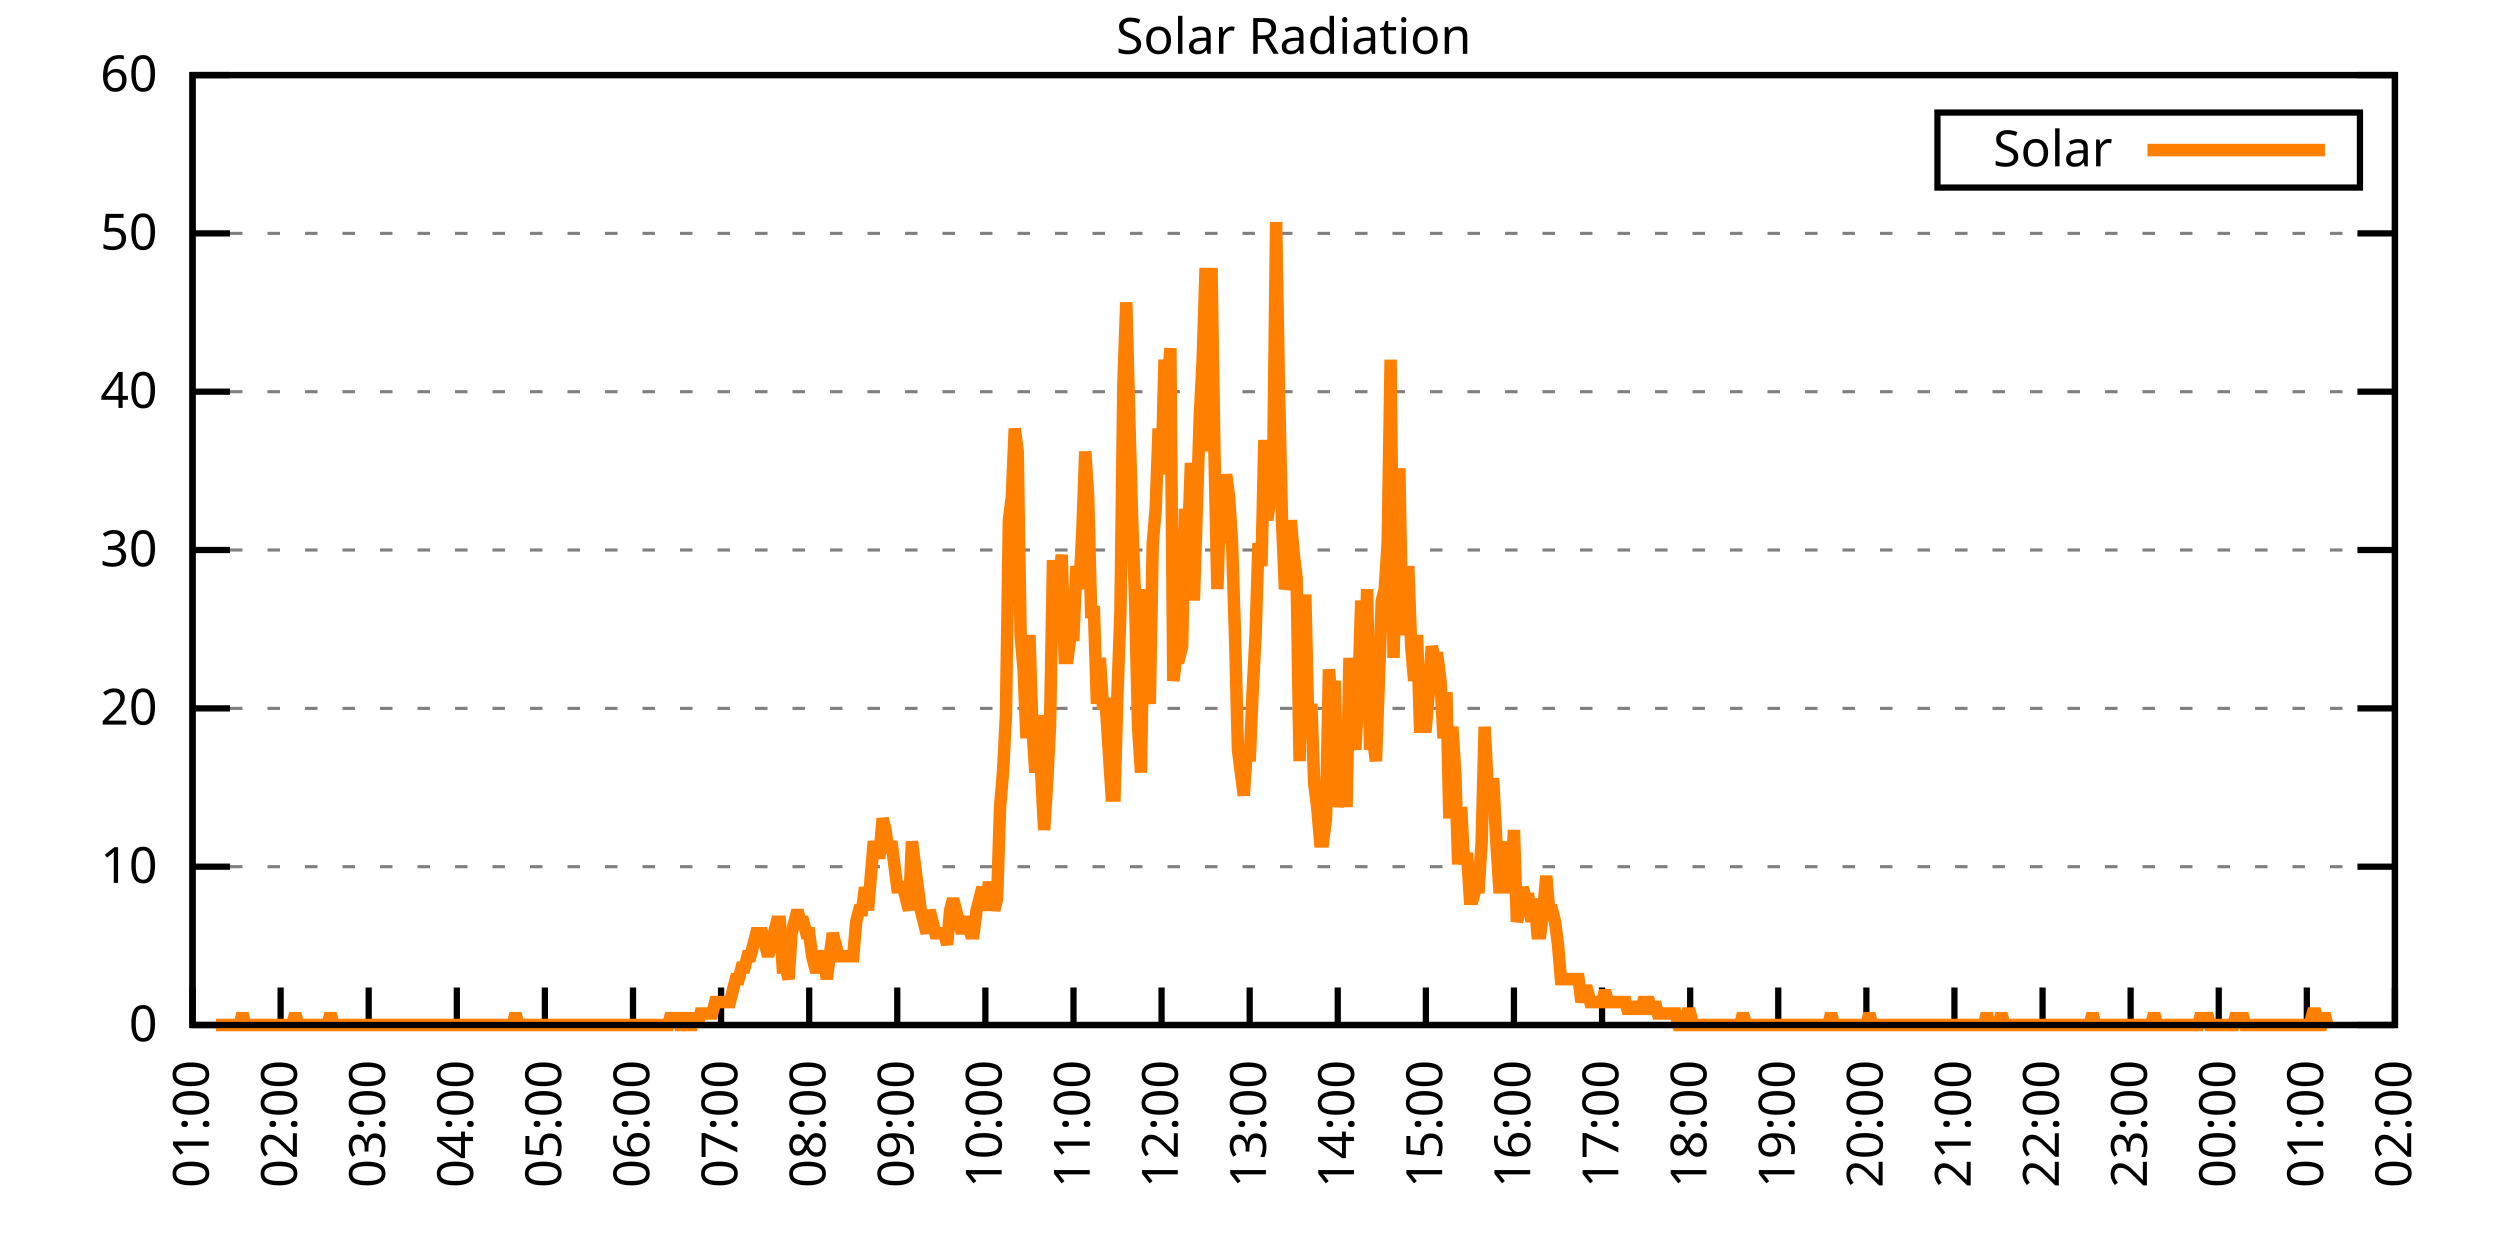
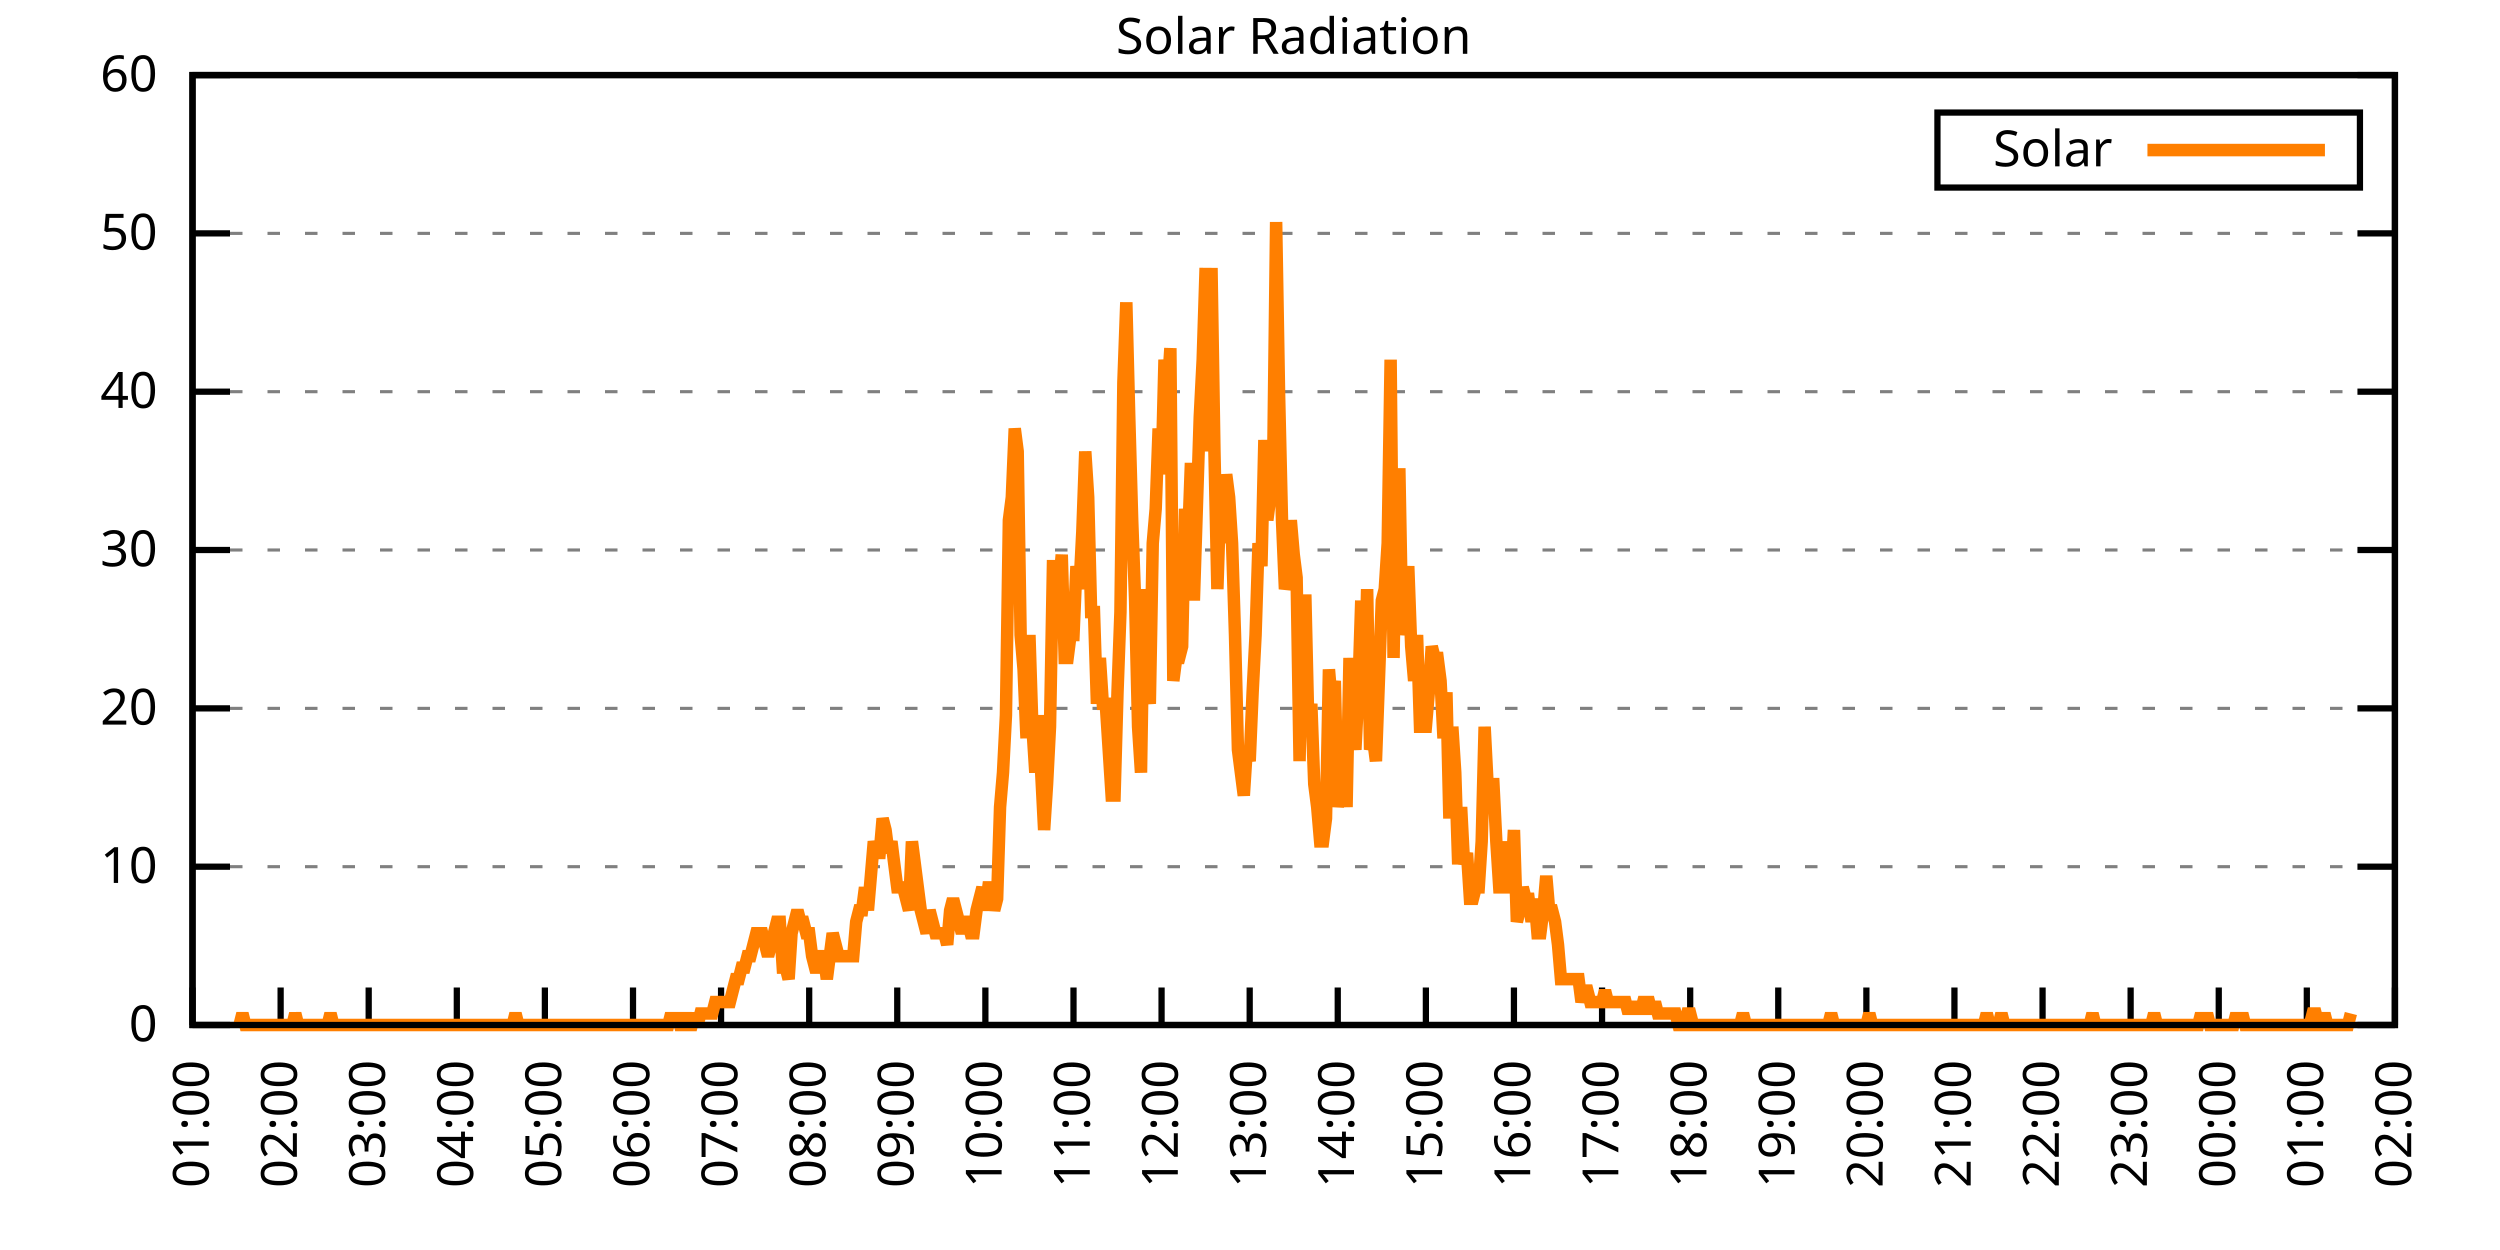
<svg xmlns="http://www.w3.org/2000/svg" xmlns:xlink="http://www.w3.org/1999/xlink" width="400" height="200" viewBox="0 0 400 200">
  <g id="gnuplot_canvas">
    <rect x="0" y="0" width="400" height="200" fill="none" />
    <defs>
      <circle id="gpDot" r="0.5" stroke-width="0.5" stroke="currentColor" />
      <path id="gpPt0" stroke-width="0.333" stroke="currentColor" d="M-1,0 h2 M0,-1 v2" />
      <path id="gpPt1" stroke-width="0.333" stroke="currentColor" d="M-1,-1 L1,1 M1,-1 L-1,1" />
      <path id="gpPt2" stroke-width="0.333" stroke="currentColor" d="M-1,0 L1,0 M0,-1 L0,1 M-1,-1 L1,1 M-1,1 L1,-1" />
      <rect id="gpPt3" stroke-width="0.333" stroke="currentColor" x="-1" y="-1" width="2" height="2" />
      <rect id="gpPt4" stroke-width="0.333" stroke="currentColor" fill="currentColor" x="-1" y="-1" width="2" height="2" />
      <circle id="gpPt5" stroke-width="0.333" stroke="currentColor" cx="0" cy="0" r="1" />
      <use xlink:href="#gpPt5" id="gpPt6" fill="currentColor" stroke="none" />
      <path id="gpPt7" stroke-width="0.333" stroke="currentColor" d="M0,-1.33 L-1.33,0.67 L1.33,0.67 z" />
      <use xlink:href="#gpPt7" id="gpPt8" fill="currentColor" stroke="none" />
      <use xlink:href="#gpPt7" id="gpPt9" stroke="currentColor" transform="rotate(180)" />
      <use xlink:href="#gpPt9" id="gpPt10" fill="currentColor" stroke="none" />
      <use xlink:href="#gpPt3" id="gpPt11" stroke="currentColor" transform="rotate(45)" />
      <use xlink:href="#gpPt11" id="gpPt12" fill="currentColor" stroke="none" />
      <path id="gpPt13" stroke-width="0.333" stroke="currentColor" d="M0,1.330 L1.265,0.411 L0.782,-1.067 L-0.782,-1.076 L-1.265,0.411 z" />
      <use xlink:href="#gpPt13" id="gpPt14" fill="currentColor" stroke="none" />
      <filter id="textbox" filterUnits="objectBoundingBox" x="0" y="0" height="1" width="1">
        <feFlood flood-color="white" flood-opacity="1" result="bgnd" />
        <feComposite in="SourceGraphic" in2="bgnd" operator="atop" />
      </filter>
      <filter id="greybox" filterUnits="objectBoundingBox" x="0" y="0" height="1" width="1">
        <feFlood flood-color="lightgrey" flood-opacity="1" result="grey" />
        <feComposite in="SourceGraphic" in2="grey" operator="atop" />
      </filter>
    </defs>
    <g fill="none" color="white" stroke="currentColor" stroke-width="1.00" stroke-linecap="butt" stroke-linejoin="miter">
</g>
    <g fill="none" color="black" stroke="currentColor" stroke-width="1.00" stroke-linecap="butt" stroke-linejoin="miter">
      <g stroke="none" shape-rendering="crispEdges">
        <polygon fill="rgb(255, 255, 255)" points="30.80,164.00 383.18,164.00 383.18,12.02 30.80,12.02 " />
      </g>
    </g>
    <g fill="none" color="black" stroke="currentColor" stroke-width="1.00" stroke-linecap="butt" stroke-linejoin="miter">
</g>
    <g fill="none" color="black" stroke="black" stroke-width="0.50" stroke-linecap="butt" stroke-linejoin="miter">
</g>
    <g fill="none" color="gray" stroke="currentColor" stroke-width="0.50" stroke-linecap="butt" stroke-linejoin="miter">
      <path stroke="gray" stroke-dasharray="2,4" class="gridline" d="M30.80,164.00 L383.19,164.00  " />
    </g>
    <g fill="none" color="gray" stroke="gray" stroke-width="1.00" stroke-linecap="butt" stroke-linejoin="miter">
</g>
    <g fill="none" color="black" stroke="currentColor" stroke-width="1.00" stroke-linecap="butt" stroke-linejoin="miter">
      <path stroke="black" d="M30.80,164.00 L36.80,164.00 M383.19,164.00 L377.19,164.00  " />
      <g transform="translate(25.20,166.60)" stroke="none" fill="black" font-family="Sans" font-size="8.00" text-anchor="end">
        <text>
          <tspan font-family="Sans"> 0</tspan>
        </text>
      </g>
    </g>
    <g fill="none" color="black" stroke="currentColor" stroke-width="1.00" stroke-linecap="butt" stroke-linejoin="miter">
</g>
    <g fill="none" color="black" stroke="black" stroke-width="0.50" stroke-linecap="butt" stroke-linejoin="miter">
</g>
    <g fill="none" color="gray" stroke="currentColor" stroke-width="0.50" stroke-linecap="butt" stroke-linejoin="miter">
      <path stroke="gray" stroke-dasharray="2,4" class="gridline" d="M30.80,138.67 L383.19,138.67  " />
    </g>
    <g fill="none" color="gray" stroke="gray" stroke-width="1.00" stroke-linecap="butt" stroke-linejoin="miter">
</g>
    <g fill="none" color="black" stroke="currentColor" stroke-width="1.00" stroke-linecap="butt" stroke-linejoin="miter">
      <path stroke="black" d="M30.80,138.67 L36.80,138.67 M383.19,138.67 L377.19,138.67  " />
      <g transform="translate(25.20,141.27)" stroke="none" fill="black" font-family="Sans" font-size="8.00" text-anchor="end">
        <text>
          <tspan font-family="Sans"> 10</tspan>
        </text>
      </g>
    </g>
    <g fill="none" color="black" stroke="currentColor" stroke-width="1.00" stroke-linecap="butt" stroke-linejoin="miter">
</g>
    <g fill="none" color="black" stroke="black" stroke-width="0.50" stroke-linecap="butt" stroke-linejoin="miter">
</g>
    <g fill="none" color="gray" stroke="currentColor" stroke-width="0.50" stroke-linecap="butt" stroke-linejoin="miter">
      <path stroke="gray" stroke-dasharray="2,4" class="gridline" d="M30.80,113.34 L383.19,113.34  " />
    </g>
    <g fill="none" color="gray" stroke="gray" stroke-width="1.00" stroke-linecap="butt" stroke-linejoin="miter">
</g>
    <g fill="none" color="black" stroke="currentColor" stroke-width="1.00" stroke-linecap="butt" stroke-linejoin="miter">
      <path stroke="black" d="M30.80,113.34 L36.80,113.34 M383.19,113.34 L377.19,113.34  " />
      <g transform="translate(25.20,115.94)" stroke="none" fill="black" font-family="Sans" font-size="8.00" text-anchor="end">
        <text>
          <tspan font-family="Sans"> 20</tspan>
        </text>
      </g>
    </g>
    <g fill="none" color="black" stroke="currentColor" stroke-width="1.00" stroke-linecap="butt" stroke-linejoin="miter">
</g>
    <g fill="none" color="black" stroke="black" stroke-width="0.50" stroke-linecap="butt" stroke-linejoin="miter">
</g>
    <g fill="none" color="gray" stroke="currentColor" stroke-width="0.50" stroke-linecap="butt" stroke-linejoin="miter">
      <path stroke="gray" stroke-dasharray="2,4" class="gridline" d="M30.80,88.00 L383.19,88.00  " />
    </g>
    <g fill="none" color="gray" stroke="gray" stroke-width="1.00" stroke-linecap="butt" stroke-linejoin="miter">
</g>
    <g fill="none" color="black" stroke="currentColor" stroke-width="1.00" stroke-linecap="butt" stroke-linejoin="miter">
      <path stroke="black" d="M30.80,88.00 L36.80,88.00 M383.19,88.00 L377.19,88.00  " />
      <g transform="translate(25.20,90.60)" stroke="none" fill="black" font-family="Sans" font-size="8.00" text-anchor="end">
        <text>
          <tspan font-family="Sans"> 30</tspan>
        </text>
      </g>
    </g>
    <g fill="none" color="black" stroke="currentColor" stroke-width="1.00" stroke-linecap="butt" stroke-linejoin="miter">
</g>
    <g fill="none" color="black" stroke="black" stroke-width="0.50" stroke-linecap="butt" stroke-linejoin="miter">
</g>
    <g fill="none" color="gray" stroke="currentColor" stroke-width="0.50" stroke-linecap="butt" stroke-linejoin="miter">
      <path stroke="gray" stroke-dasharray="2,4" class="gridline" d="M30.80,62.67 L383.19,62.67  " />
    </g>
    <g fill="none" color="gray" stroke="gray" stroke-width="1.00" stroke-linecap="butt" stroke-linejoin="miter">
</g>
    <g fill="none" color="black" stroke="currentColor" stroke-width="1.00" stroke-linecap="butt" stroke-linejoin="miter">
      <path stroke="black" d="M30.80,62.67 L36.80,62.67 M383.19,62.67 L377.19,62.67  " />
      <g transform="translate(25.20,65.27)" stroke="none" fill="black" font-family="Sans" font-size="8.00" text-anchor="end">
        <text>
          <tspan font-family="Sans"> 40</tspan>
        </text>
      </g>
    </g>
    <g fill="none" color="black" stroke="currentColor" stroke-width="1.00" stroke-linecap="butt" stroke-linejoin="miter">
</g>
    <g fill="none" color="black" stroke="black" stroke-width="0.50" stroke-linecap="butt" stroke-linejoin="miter">
</g>
    <g fill="none" color="gray" stroke="currentColor" stroke-width="0.50" stroke-linecap="butt" stroke-linejoin="miter">
      <path stroke="gray" stroke-dasharray="2,4" class="gridline" d="M30.80,37.34 L383.19,37.34  " />
    </g>
    <g fill="none" color="gray" stroke="gray" stroke-width="1.00" stroke-linecap="butt" stroke-linejoin="miter">
</g>
    <g fill="none" color="black" stroke="currentColor" stroke-width="1.00" stroke-linecap="butt" stroke-linejoin="miter">
      <path stroke="black" d="M30.80,37.34 L36.80,37.34 M383.19,37.34 L377.19,37.34  " />
      <g transform="translate(25.20,39.94)" stroke="none" fill="black" font-family="Sans" font-size="8.00" text-anchor="end">
        <text>
          <tspan font-family="Sans"> 50</tspan>
        </text>
      </g>
    </g>
    <g fill="none" color="black" stroke="currentColor" stroke-width="1.00" stroke-linecap="butt" stroke-linejoin="miter">
</g>
    <g fill="none" color="black" stroke="black" stroke-width="0.50" stroke-linecap="butt" stroke-linejoin="miter">
</g>
    <g fill="none" color="gray" stroke="currentColor" stroke-width="0.50" stroke-linecap="butt" stroke-linejoin="miter">
      <path stroke="gray" stroke-dasharray="2,4" class="gridline" d="M30.80,12.01 L383.19,12.01  " />
    </g>
    <g fill="none" color="gray" stroke="gray" stroke-width="1.00" stroke-linecap="butt" stroke-linejoin="miter">
</g>
    <g fill="none" color="black" stroke="currentColor" stroke-width="1.00" stroke-linecap="butt" stroke-linejoin="miter">
      <path stroke="black" d="M30.80,12.01 L36.80,12.01 M383.19,12.01 L377.19,12.01  " />
      <g transform="translate(25.20,14.61)" stroke="none" fill="black" font-family="Sans" font-size="8.00" text-anchor="end">
        <text>
          <tspan font-family="Sans"> 60</tspan>
        </text>
      </g>
    </g>
    <g fill="none" color="black" stroke="currentColor" stroke-width="1.00" stroke-linecap="butt" stroke-linejoin="miter">
      <path stroke="black" d="M30.80,164.00 L30.80,158.00  " />
      <g transform="translate(33.40,169.60) rotate(270.00)" stroke="none" fill="black" font-family="Sans" font-size="8.00" text-anchor="end">
        <text>
          <tspan font-family="Sans">01:00</tspan>
        </text>
      </g>
    </g>
    <g fill="none" color="black" stroke="currentColor" stroke-width="1.00" stroke-linecap="butt" stroke-linejoin="miter">
      <path stroke="black" d="M44.90,164.00 L44.90,158.00  " />
      <g transform="translate(47.50,169.60) rotate(270.00)" stroke="none" fill="black" font-family="Sans" font-size="8.00" text-anchor="end">
        <text>
          <tspan font-family="Sans">02:00</tspan>
        </text>
      </g>
    </g>
    <g fill="none" color="black" stroke="currentColor" stroke-width="1.00" stroke-linecap="butt" stroke-linejoin="miter">
      <path stroke="black" d="M58.99,164.00 L58.99,158.00  " />
      <g transform="translate(61.59,169.60) rotate(270.00)" stroke="none" fill="black" font-family="Sans" font-size="8.00" text-anchor="end">
        <text>
          <tspan font-family="Sans">03:00</tspan>
        </text>
      </g>
    </g>
    <g fill="none" color="black" stroke="currentColor" stroke-width="1.00" stroke-linecap="butt" stroke-linejoin="miter">
      <path stroke="black" d="M73.09,164.00 L73.09,158.00  " />
      <g transform="translate(75.69,169.60) rotate(270.00)" stroke="none" fill="black" font-family="Sans" font-size="8.00" text-anchor="end">
        <text>
          <tspan font-family="Sans">04:00</tspan>
        </text>
      </g>
    </g>
    <g fill="none" color="black" stroke="currentColor" stroke-width="1.00" stroke-linecap="butt" stroke-linejoin="miter">
      <path stroke="black" d="M87.18,164.00 L87.18,158.00  " />
      <g transform="translate(89.78,169.60) rotate(270.00)" stroke="none" fill="black" font-family="Sans" font-size="8.00" text-anchor="end">
        <text>
          <tspan font-family="Sans">05:00</tspan>
        </text>
      </g>
    </g>
    <g fill="none" color="black" stroke="currentColor" stroke-width="1.00" stroke-linecap="butt" stroke-linejoin="miter">
      <path stroke="black" d="M101.28,164.00 L101.28,158.00  " />
      <g transform="translate(103.88,169.60) rotate(270.00)" stroke="none" fill="black" font-family="Sans" font-size="8.00" text-anchor="end">
        <text>
          <tspan font-family="Sans">06:00</tspan>
        </text>
      </g>
    </g>
    <g fill="none" color="black" stroke="currentColor" stroke-width="1.00" stroke-linecap="butt" stroke-linejoin="miter">
      <path stroke="black" d="M115.37,164.00 L115.37,158.00  " />
      <g transform="translate(117.97,169.60) rotate(270.00)" stroke="none" fill="black" font-family="Sans" font-size="8.00" text-anchor="end">
        <text>
          <tspan font-family="Sans">07:00</tspan>
        </text>
      </g>
    </g>
    <g fill="none" color="black" stroke="currentColor" stroke-width="1.00" stroke-linecap="butt" stroke-linejoin="miter">
      <path stroke="black" d="M129.47,164.00 L129.47,158.00  " />
      <g transform="translate(132.07,169.60) rotate(270.00)" stroke="none" fill="black" font-family="Sans" font-size="8.00" text-anchor="end">
        <text>
          <tspan font-family="Sans">08:00</tspan>
        </text>
      </g>
    </g>
    <g fill="none" color="black" stroke="currentColor" stroke-width="1.00" stroke-linecap="butt" stroke-linejoin="miter">
      <path stroke="black" d="M143.56,164.00 L143.56,158.00  " />
      <g transform="translate(146.16,169.60) rotate(270.00)" stroke="none" fill="black" font-family="Sans" font-size="8.00" text-anchor="end">
        <text>
          <tspan font-family="Sans">09:00</tspan>
        </text>
      </g>
    </g>
    <g fill="none" color="black" stroke="currentColor" stroke-width="1.00" stroke-linecap="butt" stroke-linejoin="miter">
      <path stroke="black" d="M157.66,164.00 L157.66,158.00  " />
      <g transform="translate(160.26,169.60) rotate(270.00)" stroke="none" fill="black" font-family="Sans" font-size="8.00" text-anchor="end">
        <text>
          <tspan font-family="Sans">10:00</tspan>
        </text>
      </g>
    </g>
    <g fill="none" color="black" stroke="currentColor" stroke-width="1.00" stroke-linecap="butt" stroke-linejoin="miter">
      <path stroke="black" d="M171.76,164.00 L171.76,158.00  " />
      <g transform="translate(174.36,169.60) rotate(270.00)" stroke="none" fill="black" font-family="Sans" font-size="8.00" text-anchor="end">
        <text>
          <tspan font-family="Sans">11:00</tspan>
        </text>
      </g>
    </g>
    <g fill="none" color="black" stroke="currentColor" stroke-width="1.00" stroke-linecap="butt" stroke-linejoin="miter">
      <path stroke="black" d="M185.85,164.00 L185.85,158.00  " />
      <g transform="translate(188.45,169.60) rotate(270.00)" stroke="none" fill="black" font-family="Sans" font-size="8.00" text-anchor="end">
        <text>
          <tspan font-family="Sans">12:00</tspan>
        </text>
      </g>
    </g>
    <g fill="none" color="black" stroke="currentColor" stroke-width="1.00" stroke-linecap="butt" stroke-linejoin="miter">
      <path stroke="black" d="M199.95,164.00 L199.95,158.00  " />
      <g transform="translate(202.55,169.60) rotate(270.00)" stroke="none" fill="black" font-family="Sans" font-size="8.00" text-anchor="end">
        <text>
          <tspan font-family="Sans">13:00</tspan>
        </text>
      </g>
    </g>
    <g fill="none" color="black" stroke="currentColor" stroke-width="1.00" stroke-linecap="butt" stroke-linejoin="miter">
      <path stroke="black" d="M214.04,164.00 L214.04,158.00  " />
      <g transform="translate(216.64,169.60) rotate(270.00)" stroke="none" fill="black" font-family="Sans" font-size="8.00" text-anchor="end">
        <text>
          <tspan font-family="Sans">14:00</tspan>
        </text>
      </g>
    </g>
    <g fill="none" color="black" stroke="currentColor" stroke-width="1.00" stroke-linecap="butt" stroke-linejoin="miter">
      <path stroke="black" d="M228.14,164.00 L228.14,158.00  " />
      <g transform="translate(230.74,169.60) rotate(270.00)" stroke="none" fill="black" font-family="Sans" font-size="8.00" text-anchor="end">
        <text>
          <tspan font-family="Sans">15:00</tspan>
        </text>
      </g>
    </g>
    <g fill="none" color="black" stroke="currentColor" stroke-width="1.00" stroke-linecap="butt" stroke-linejoin="miter">
      <path stroke="black" d="M242.23,164.00 L242.23,158.00  " />
      <g transform="translate(244.83,169.60) rotate(270.00)" stroke="none" fill="black" font-family="Sans" font-size="8.00" text-anchor="end">
        <text>
          <tspan font-family="Sans">16:00</tspan>
        </text>
      </g>
    </g>
    <g fill="none" color="black" stroke="currentColor" stroke-width="1.00" stroke-linecap="butt" stroke-linejoin="miter">
      <path stroke="black" d="M256.33,164.00 L256.33,158.00  " />
      <g transform="translate(258.93,169.60) rotate(270.00)" stroke="none" fill="black" font-family="Sans" font-size="8.00" text-anchor="end">
        <text>
          <tspan font-family="Sans">17:00</tspan>
        </text>
      </g>
    </g>
    <g fill="none" color="black" stroke="currentColor" stroke-width="1.00" stroke-linecap="butt" stroke-linejoin="miter">
      <path stroke="black" d="M270.43,164.00 L270.43,158.00  " />
      <g transform="translate(273.03,169.60) rotate(270.00)" stroke="none" fill="black" font-family="Sans" font-size="8.00" text-anchor="end">
        <text>
          <tspan font-family="Sans">18:00</tspan>
        </text>
      </g>
    </g>
    <g fill="none" color="black" stroke="currentColor" stroke-width="1.00" stroke-linecap="butt" stroke-linejoin="miter">
      <path stroke="black" d="M284.52,164.00 L284.52,158.00  " />
      <g transform="translate(287.12,169.60) rotate(270.00)" stroke="none" fill="black" font-family="Sans" font-size="8.00" text-anchor="end">
        <text>
          <tspan font-family="Sans">19:00</tspan>
        </text>
      </g>
    </g>
    <g fill="none" color="black" stroke="currentColor" stroke-width="1.00" stroke-linecap="butt" stroke-linejoin="miter">
      <path stroke="black" d="M298.62,164.00 L298.62,158.00  " />
      <g transform="translate(301.22,169.60) rotate(270.00)" stroke="none" fill="black" font-family="Sans" font-size="8.00" text-anchor="end">
        <text>
          <tspan font-family="Sans">20:00</tspan>
        </text>
      </g>
    </g>
    <g fill="none" color="black" stroke="currentColor" stroke-width="1.00" stroke-linecap="butt" stroke-linejoin="miter">
      <path stroke="black" d="M312.71,164.00 L312.71,158.00  " />
      <g transform="translate(315.31,169.60) rotate(270.00)" stroke="none" fill="black" font-family="Sans" font-size="8.00" text-anchor="end">
        <text>
          <tspan font-family="Sans">21:00</tspan>
        </text>
      </g>
    </g>
    <g fill="none" color="black" stroke="currentColor" stroke-width="1.00" stroke-linecap="butt" stroke-linejoin="miter">
      <path stroke="black" d="M326.81,164.00 L326.81,158.00  " />
      <g transform="translate(329.41,169.60) rotate(270.00)" stroke="none" fill="black" font-family="Sans" font-size="8.00" text-anchor="end">
        <text>
          <tspan font-family="Sans">22:00</tspan>
        </text>
      </g>
    </g>
    <g fill="none" color="black" stroke="currentColor" stroke-width="1.00" stroke-linecap="butt" stroke-linejoin="miter">
      <path stroke="black" d="M340.90,164.00 L340.90,158.00  " />
      <g transform="translate(343.50,169.60) rotate(270.00)" stroke="none" fill="black" font-family="Sans" font-size="8.00" text-anchor="end">
        <text>
          <tspan font-family="Sans">23:00</tspan>
        </text>
      </g>
    </g>
    <g fill="none" color="black" stroke="currentColor" stroke-width="1.00" stroke-linecap="butt" stroke-linejoin="miter">
      <path stroke="black" d="M355.00,164.00 L355.00,158.00  " />
      <g transform="translate(357.60,169.60) rotate(270.00)" stroke="none" fill="black" font-family="Sans" font-size="8.00" text-anchor="end">
        <text>
          <tspan font-family="Sans">00:00</tspan>
        </text>
      </g>
    </g>
    <g fill="none" color="black" stroke="currentColor" stroke-width="1.00" stroke-linecap="butt" stroke-linejoin="miter">
      <path stroke="black" d="M369.09,164.00 L369.09,158.00  " />
      <g transform="translate(371.69,169.60) rotate(270.00)" stroke="none" fill="black" font-family="Sans" font-size="8.00" text-anchor="end">
        <text>
          <tspan font-family="Sans">01:00</tspan>
        </text>
      </g>
    </g>
    <g fill="none" color="black" stroke="currentColor" stroke-width="1.00" stroke-linecap="butt" stroke-linejoin="miter">
      <path stroke="black" d="M383.19,164.00 L383.19,158.00  " />
      <g transform="translate(385.79,169.60) rotate(270.00)" stroke="none" fill="black" font-family="Sans" font-size="8.00" text-anchor="end">
        <text>
          <tspan font-family="Sans">02:00</tspan>
        </text>
      </g>
    </g>
    <g fill="none" color="black" stroke="currentColor" stroke-width="1.00" stroke-linecap="butt" stroke-linejoin="miter">
</g>
    <g fill="none" color="black" stroke="currentColor" stroke-width="1.00" stroke-linecap="butt" stroke-linejoin="miter">
      <path stroke="black" d="M30.80,12.01 L30.80,164.00 L383.19,164.00 L383.19,12.01 L30.80,12.01 Z  " />
    </g>
    <g fill="none" color="black" stroke="currentColor" stroke-width="1.00" stroke-linecap="butt" stroke-linejoin="miter">
</g>
    <g fill="none" color="black" stroke="currentColor" stroke-width="1.00" stroke-linecap="butt" stroke-linejoin="miter">
      <path stroke="black" d="M309.99,30.01 L309.99,18.01 L377.59,18.01 L377.59,30.01 L309.99,30.01 Z  " />
    </g>
    <g id="Solar_Radiation_plot_1">
      <g fill="none" color="white" stroke="black" stroke-width="2.00" stroke-linecap="butt" stroke-linejoin="miter">
</g>
      <g fill="none" color="black" stroke="currentColor" stroke-width="2.00" stroke-linecap="butt" stroke-linejoin="miter">
        <g transform="translate(337.99,26.61)" stroke="none" fill="black" font-family="Sans" font-size="8.00" text-anchor="end">
          <text>
            <tspan font-family="Sans">Solar</tspan>
          </text>
        </g>
      </g>
      <g fill="none" color="black" stroke="currentColor" stroke-width="2.00" stroke-linecap="butt" stroke-linejoin="miter">
-         <path stroke="rgb(255, 127,   0)" d="M343.59,24.01 L371.99,24.01 M34.56,164.00 L35.03,164.00 L35.50,164.00 L35.97,164.00 L36.44,164.00 L36.91,164.00   L37.38,164.00 L37.85,164.00 L38.32,164.00 L38.79,162.16 L39.26,164.00 L39.73,164.00 L40.20,164.00 L40.67,164.00   L41.14,164.00 L41.61,164.00 L42.08,164.00 L42.55,164.00 L43.02,164.00 L43.49,164.00 L43.96,164.00 L44.43,164.00   L44.90,164.00 L45.37,164.00 L45.84,164.00 L46.31,164.00 L46.78,164.00 L47.24,162.16 L47.71,164.00 L48.18,164.00   L48.65,164.00 L49.12,164.00 L49.59,164.00 L50.06,164.00 L50.53,164.00 L51.00,164.00 L51.47,164.00 L51.94,164.00   L52.41,164.00 L52.88,162.16 L53.35,164.00 L53.82,164.00 L54.29,164.00 L54.76,164.00 L55.23,164.00 L55.70,164.00   L56.17,164.00 L56.64,164.00 L57.11,164.00 L57.58,164.00 L58.05,164.00 L58.52,164.00 L58.99,164.00 L59.46,164.00   L59.93,164.00 L60.40,164.00 L60.87,164.00 L61.34,164.00 L61.81,164.00 L62.28,164.00 L62.75,164.00 L63.22,164.00   L63.69,164.00 L64.16,164.00 L64.63,164.00 L65.10,164.00 L65.57,164.00 L66.04,164.00 L66.51,164.00 L66.98,164.00   L67.45,164.00 L67.92,164.00 L68.39,164.00 L68.86,164.00 L69.33,164.00 L69.80,164.00 L70.27,164.00 L70.74,164.00   L71.21,164.00 L71.68,164.00 L72.15,164.00 L72.62,164.00 L73.09,164.00 L73.56,164.00 L74.03,164.00 L74.50,164.00   L74.97,164.00 L75.44,164.00 L75.91,164.00 L76.38,164.00 L76.85,164.00 L77.32,164.00 L77.79,164.00 L78.26,164.00   L78.73,164.00 L79.19,164.00 L79.66,164.00 L80.13,164.00 L80.60,164.00 L81.07,164.00 L81.54,164.00 L82.01,164.00   L82.48,162.16 L82.95,164.00 L83.42,164.00 L83.89,164.00 L84.36,164.00 L84.83,164.00 L85.30,164.00 L85.77,164.00   L86.24,164.00 L86.71,164.00 L87.18,164.00 L87.65,164.00 L88.12,164.00 L88.59,164.00 L89.06,164.00 L89.53,164.00   L90.00,164.00 L90.47,164.00 L90.94,164.00 L91.41,164.00 L91.88,164.00 L92.35,164.00 L92.82,164.00 L93.29,164.00   L93.76,164.00 L94.23,164.00 L94.70,164.00 L95.17,164.00 L95.64,164.00 L96.11,164.00 L96.58,164.00 L97.05,164.00   L97.52,164.00 L97.99,164.00 L98.46,164.00 L98.93,164.00 L99.40,164.00 L99.87,164.00 L100.34,164.00 L100.81,164.00   L101.28,164.00 L101.75,164.00 L102.22,164.00 L102.69,164.00 L103.16,164.00 L103.63,164.00 L104.10,164.00 L104.57,164.00   L105.04,164.00 L105.51,164.00 L105.98,164.00 L106.45,164.00 L106.92,164.00 L107.39,162.16 L107.86,164.00 L108.33,162.16   L108.80,164.00 L109.27,164.00 L109.74,162.16 L110.21,164.00 L110.68,164.00 L111.14,162.16 L111.61,164.00 L112.08,162.16   L112.55,162.16 L113.02,162.16 L113.49,162.16 L113.96,162.16 L114.43,160.33 L114.90,160.33 L115.37,160.33 L115.84,160.33   L116.31,160.33 L116.78,160.33 L117.25,158.49 L117.72,156.66 L118.19,156.66 L118.66,154.82 L119.13,154.82 L119.60,152.99   L120.07,152.99 L120.54,151.15 L121.01,149.32 L121.48,149.32 L121.95,149.32 L122.42,151.15 L122.89,152.99 L123.36,151.15   L123.83,149.32 L124.30,147.48 L124.77,147.48 L125.24,154.82 L125.71,154.82 L126.18,156.66 L126.65,149.32 L127.12,147.48   L127.59,145.65 L128.06,147.48 L128.53,147.48 L129.00,149.32 L129.47,149.32 L129.94,152.99 L130.41,154.82 L130.88,154.82   L131.35,152.99 L131.82,152.99 L132.29,156.66 L132.76,152.99 L133.23,149.32 L133.70,151.15 L134.17,152.99 L134.64,152.99   L135.11,152.99 L135.58,152.99 L136.05,152.99 L136.52,152.99 L136.99,147.48 L137.46,145.65 L137.93,145.65 L138.40,141.98   L138.87,145.65 L139.34,140.14 L139.81,134.63 L140.28,136.47 L140.75,136.47 L141.22,130.96 L141.69,132.80 L142.16,136.47   L142.63,134.63 L143.09,138.30 L143.56,141.98 L144.03,141.98 L144.50,141.98 L144.97,143.81 L145.44,145.65 L145.91,134.63   L146.38,138.30 L146.85,141.98 L147.32,145.65 L147.79,147.48 L148.26,149.32 L148.73,145.65 L149.20,147.48 L149.67,149.32   L150.14,149.32 L150.61,149.32 L151.08,149.32 L151.55,151.15 L152.02,145.65 L152.49,143.81 L152.96,145.65 L153.43,147.48   L153.90,149.32 L154.37,147.48 L154.84,147.48 L155.31,149.32 L155.78,149.32 L156.25,145.65 L156.72,143.81 L157.19,141.98   L157.66,145.65 L158.13,141.98 L158.60,141.98 L159.07,145.65 L159.54,143.81 L160.01,129.13 L160.48,123.62 L160.95,114.44   L161.42,83.24 L161.89,79.57 L162.36,68.56 L162.83,72.23 L163.30,101.60 L163.77,107.10 L164.24,118.12 L164.71,101.60   L165.18,116.28 L165.65,123.62 L166.12,114.44 L166.59,123.62 L167.06,132.80 L167.53,125.46 L168.00,116.28 L168.47,90.59   L168.94,90.59 L169.41,94.26 L169.88,88.75 L170.35,105.27 L170.82,105.27 L171.29,101.60 L171.76,101.60 L172.23,90.59   L172.70,94.26 L173.17,85.08 L173.64,72.23 L174.11,79.57 L174.58,97.93 L175.04,97.93 L175.51,112.61 L175.98,105.27   L176.45,112.61 L176.92,112.61 L177.39,119.95 L177.86,127.29 L178.33,127.29 L178.80,110.77 L179.27,97.93 L179.74,61.22   L180.21,48.37 L180.68,66.73 L181.15,83.24 L181.62,96.09 L182.09,116.28 L182.56,123.62 L183.03,94.26 L183.50,108.94   L183.97,112.61 L184.44,86.91 L184.91,81.41 L185.38,68.56 L185.85,75.90 L186.32,57.55 L186.79,63.05 L187.26,55.71   L187.73,108.94 L188.20,105.27 L188.67,105.27 L189.14,103.43 L189.61,81.41 L190.08,86.91 L190.55,74.07 L191.02,96.09   L191.49,81.41 L191.96,66.73 L192.43,57.55 L192.90,42.87 L193.37,72.23 L193.84,42.87 L194.31,72.23 L194.78,94.26   L195.25,79.57 L195.72,86.91 L196.19,75.90 L196.66,79.57 L197.13,86.91 L197.60,101.60 L198.07,119.95 L198.54,123.62   L199.01,127.29 L199.48,119.95 L199.95,121.79 L200.42,110.77 L200.89,101.60 L201.36,86.91 L201.83,90.59 L202.30,70.40   L202.77,83.24 L203.24,79.57 L203.71,74.07 L204.18,35.52 L204.65,63.05 L205.12,83.24 L205.59,94.26 L206.06,92.42   L206.53,83.24 L207.00,88.75 L207.46,92.42 L207.93,121.79 L208.40,96.09 L208.87,96.09 L209.34,116.28 L209.81,112.61   L210.28,125.46 L210.75,129.13 L211.22,134.63 L211.69,134.63 L212.16,130.96 L212.63,107.10 L213.10,112.61 L213.57,108.94   L214.04,129.13 L214.51,125.46 L214.98,119.95 L215.45,129.13 L215.92,105.27 L216.39,116.28 L216.86,119.95 L217.33,110.77   L217.80,96.09 L218.27,114.44 L218.74,94.26 L219.21,119.95 L219.68,118.12 L220.15,121.79 L220.62,108.94 L221.09,96.09   L221.56,94.26 L222.03,86.91 L222.50,57.55 L222.97,105.27 L223.44,75.90 L223.91,75.90 L224.38,101.60 L224.85,97.93   L225.32,90.59 L225.79,103.43 L226.26,108.94 L226.73,101.60 L227.20,116.28 L227.67,116.28 L228.14,116.28 L228.61,110.77   L229.08,103.43 L229.55,105.27 L230.02,105.27 L230.49,108.94 L230.96,118.12 L231.43,110.77 L231.90,130.96 L232.37,116.28   L232.84,123.62 L233.31,138.30 L233.78,129.13 L234.25,138.30 L234.72,136.47 L235.19,143.81 L235.66,143.81 L236.13,141.98   L236.60,141.98 L237.07,134.63 L237.54,116.28 L238.01,125.46 L238.48,125.46 L238.95,125.46 L239.41,134.63 L239.88,141.98   L240.35,141.98 L240.82,134.63 L241.29,141.98 L241.76,141.98 L242.23,132.80 L242.70,147.48 L243.17,145.65 L243.64,141.98   L244.11,143.81 L244.58,143.81 L245.05,147.48 L245.52,143.81 L245.99,149.32 L246.46,149.32 L246.93,145.65 L247.40,140.14   L247.87,145.65 L248.34,145.65 L248.81,147.48 L249.28,151.15 L249.75,156.66 L250.22,156.66 L250.69,156.66 L251.16,156.66   L251.63,156.66 L252.10,156.66 L252.57,156.66 L253.04,160.33 L253.51,158.49 L253.98,158.49 L254.45,160.33 L254.92,160.33   L255.39,160.33 L255.86,160.33 L256.33,160.33 L256.80,158.49 L257.27,160.33 L257.74,160.33 L258.21,160.33 L258.68,160.33   L259.15,160.33 L259.62,160.33 L260.09,160.33 L260.56,162.16 L261.03,160.33 L261.50,162.16 L261.97,160.33 L262.44,162.16   L262.91,160.33 L263.38,160.33 L263.85,160.33 L264.32,162.16 L264.79,160.33 L265.26,162.16 L265.73,162.16 L266.20,162.16   L266.67,162.16 L267.14,162.16 L267.61,162.16 L268.08,162.16 L268.55,164.00 L269.02,164.00 L269.49,164.00 L269.96,162.16   L270.43,162.16 L270.90,164.00 L271.36,164.00 L271.83,164.00 L272.30,164.00 L272.77,164.00 L273.24,164.00 L273.71,164.00   L274.18,164.00 L274.65,164.00 L275.12,164.00 L275.59,164.00 L276.06,164.00 L276.53,164.00 L277.00,164.00 L277.47,164.00   L277.94,164.00 L278.41,164.00 L278.88,162.16 L279.35,164.00 L279.82,164.00 L280.29,164.00 L280.76,164.00 L281.23,164.00   L281.70,164.00 L282.17,164.00 L282.64,164.00 L283.11,164.00 L283.58,164.00 L284.05,164.00 L284.52,164.00 L284.99,164.00   L285.46,164.00 L285.93,164.00 L286.40,164.00 L286.87,164.00 L287.34,164.00 L287.81,164.00 L288.28,164.00 L288.75,164.00   L289.22,164.00 L289.69,164.00 L290.16,164.00 L290.63,164.00 L291.10,164.00 L291.57,164.00 L292.04,164.00 L292.51,164.00   L292.98,162.16 L293.45,164.00 L293.92,164.00 L294.39,164.00 L294.86,164.00 L295.33,164.00 L295.80,164.00 L296.27,164.00   L296.74,164.00 L297.21,164.00 L297.68,164.00 L298.15,164.00 L298.62,164.00 L299.09,162.16 L299.56,164.00 L300.03,164.00   L300.50,164.00 L300.97,164.00 L301.44,164.00 L301.91,164.00 L302.38,164.00 L302.85,164.00 L303.31,164.00 L303.78,164.00   L304.25,164.00 L304.72,164.00 L305.19,164.00 L305.66,164.00 L306.13,164.00 L306.60,164.00 L307.07,164.00 L307.54,164.00   L308.01,164.00 L308.48,164.00 L308.95,164.00 L309.42,164.00 L309.89,164.00 L310.36,164.00 L310.83,164.00 L311.30,164.00   L311.77,164.00 L312.24,164.00 L312.71,164.00 L313.18,164.00 L313.65,164.00 L314.12,164.00 L314.59,164.00 L315.06,164.00   L315.53,164.00 L316.00,164.00 L316.47,164.00 L316.94,164.00 L317.41,164.00 L317.88,162.16 L318.35,164.00 L318.82,164.00   L319.29,164.00 L319.76,164.00 L320.23,162.16 L320.70,164.00 L321.17,164.00 L321.64,164.00 L322.11,164.00 L322.58,164.00   L323.05,164.00 L323.52,164.00 L323.99,164.00 L324.46,164.00 L324.93,164.00 L325.40,164.00 L325.87,164.00 L326.34,164.00   L326.81,164.00 L327.28,164.00 L327.75,164.00 L328.22,164.00 L328.69,164.00 L329.16,164.00 L329.63,164.00 L330.10,164.00   L330.57,164.00 L331.04,164.00 L331.51,164.00 L331.98,164.00 L332.45,164.00 L332.92,164.00 L333.39,164.00 L333.86,164.00   L334.33,164.00 L334.80,162.16 L335.26,164.00 L335.73,164.00 L336.20,164.00 L336.67,164.00 L337.14,164.00 L337.61,164.00   L338.08,164.00 L338.55,164.00 L339.02,164.00 L339.49,164.00 L339.96,164.00 L340.43,164.00 L340.90,164.00 L341.37,164.00   L341.84,164.00 L342.31,164.00 L342.78,164.00 L343.25,164.00 L343.72,164.00 L344.19,164.00 L344.66,162.16 L345.13,164.00   L345.60,164.00 L346.07,164.00 L346.54,164.00 L347.01,164.00 L347.48,164.00 L347.95,164.00 L348.42,164.00 L348.89,164.00   L349.36,164.00 L349.83,164.00 L350.30,164.00 L350.77,164.00 L351.24,164.00 L351.71,164.00 L352.18,162.16 L352.65,164.00   L353.12,162.16 L353.59,164.00 L354.06,164.00 L354.53,164.00 L355.00,164.00 L355.47,164.00 L355.94,164.00 L356.41,164.00   L356.88,164.00 L357.35,164.00 L357.82,162.16 L358.29,164.00 L358.76,162.16 L359.23,164.00 L359.70,164.00 L360.17,164.00   L360.64,164.00 L361.11,164.00 L361.58,164.00 L362.05,164.00 L362.52,164.00 L362.99,164.00 L363.46,164.00 L363.93,164.00   L364.40,164.00 L364.87,164.00 L365.34,164.00 L365.81,164.00 L366.28,164.00 L366.75,164.00 L367.21,164.00 L367.68,164.00   L368.15,164.00 L368.62,164.00 L369.09,164.00 L369.56,164.00 L370.03,162.16 L370.50,162.16 L370.97,164.00 L371.44,164.00   L371.91,162.16 L372.38,164.00  " />
+         <path stroke="rgb(255, 127,   0)" d="M343.59,24.01 L371.99,24.01 M38.32,164.00 L38.79,162.16 L39.26,164.00 L39.73,164.00 L40.20,164.00 L40.67,164.00   L41.14,164.00 L41.61,164.00 L42.08,164.00 L42.55,164.00 L43.02,164.00 L43.49,164.00 L43.96,164.00 L44.43,164.00   L44.90,164.00 L45.37,164.00 L45.84,164.00 L46.31,164.00 L46.78,164.00 L47.24,162.16 L47.71,164.00 L48.18,164.00   L48.65,164.00 L49.12,164.00 L49.59,164.00 L50.06,164.00 L50.53,164.00 L51.00,164.00 L51.47,164.00 L51.94,164.00   L52.41,164.00 L52.88,162.16 L53.35,164.00 L53.82,164.00 L54.29,164.00 L54.76,164.00 L55.23,164.00 L55.70,164.00   L56.17,164.00 L56.64,164.00 L57.11,164.00 L57.58,164.00 L58.05,164.00 L58.52,164.00 L58.99,164.00 L59.46,164.00   L59.93,164.00 L60.40,164.00 L60.87,164.00 L61.34,164.00 L61.81,164.00 L62.28,164.00 L62.75,164.00 L63.22,164.00   L63.69,164.00 L64.16,164.00 L64.63,164.00 L65.10,164.00 L65.57,164.00 L66.04,164.00 L66.51,164.00 L66.98,164.00   L67.45,164.00 L67.92,164.00 L68.39,164.00 L68.86,164.00 L69.33,164.00 L69.80,164.00 L70.27,164.00 L70.74,164.00   L71.21,164.00 L71.68,164.00 L72.15,164.00 L72.62,164.00 L73.09,164.00 L73.56,164.00 L74.03,164.00 L74.50,164.00   L74.97,164.00 L75.44,164.00 L75.91,164.00 L76.38,164.00 L76.85,164.00 L77.32,164.00 L77.79,164.00 L78.26,164.00   L78.73,164.00 L79.19,164.00 L79.66,164.00 L80.13,164.00 L80.60,164.00 L81.07,164.00 L81.54,164.00 L82.01,164.00   L82.48,162.16 L82.95,164.00 L83.42,164.00 L83.89,164.00 L84.36,164.00 L84.83,164.00 L85.30,164.00 L85.77,164.00   L86.24,164.00 L86.71,164.00 L87.18,164.00 L87.65,164.00 L88.12,164.00 L88.59,164.00 L89.06,164.00 L89.53,164.00   L90.00,164.00 L90.47,164.00 L90.94,164.00 L91.41,164.00 L91.88,164.00 L92.35,164.00 L92.82,164.00 L93.29,164.00   L93.76,164.00 L94.23,164.00 L94.70,164.00 L95.17,164.00 L95.64,164.00 L96.11,164.00 L96.58,164.00 L97.05,164.00   L97.52,164.00 L97.99,164.00 L98.46,164.00 L98.93,164.00 L99.40,164.00 L99.87,164.00 L100.34,164.00 L100.81,164.00   L101.28,164.00 L101.75,164.00 L102.22,164.00 L102.69,164.00 L103.16,164.00 L103.63,164.00 L104.10,164.00 L104.57,164.00   L105.04,164.00 L105.51,164.00 L105.98,164.00 L106.45,164.00 L106.92,164.00 L107.39,162.16 L107.86,164.00 L108.33,162.16   L108.80,164.00 L109.27,164.00 L109.74,162.16 L110.21,164.00 L110.68,164.00 L111.14,162.16 L111.61,164.00 L112.08,162.16   L112.55,162.16 L113.02,162.16 L113.49,162.16 L113.96,162.16 L114.43,160.33 L114.90,160.33 L115.37,160.33 L115.84,160.33   L116.31,160.33 L116.78,160.33 L117.25,158.49 L117.72,156.66 L118.19,156.66 L118.66,154.82 L119.13,154.82 L119.60,152.99   L120.07,152.99 L120.54,151.15 L121.01,149.32 L121.48,149.32 L121.95,149.32 L122.42,151.15 L122.89,152.99 L123.36,151.15   L123.83,149.32 L124.30,147.48 L124.77,147.48 L125.24,154.82 L125.71,154.82 L126.18,156.66 L126.65,149.32 L127.12,147.48   L127.59,145.65 L128.06,147.48 L128.53,147.48 L129.00,149.32 L129.47,149.32 L129.94,152.99 L130.41,154.82 L130.88,154.82   L131.35,152.99 L131.82,152.99 L132.29,156.66 L132.76,152.99 L133.23,149.32 L133.70,151.15 L134.17,152.99 L134.64,152.99   L135.11,152.99 L135.58,152.99 L136.05,152.99 L136.52,152.99 L136.99,147.48 L137.46,145.65 L137.93,145.65 L138.40,141.98   L138.87,145.65 L139.34,140.14 L139.81,134.63 L140.28,136.47 L140.75,136.47 L141.22,130.96 L141.69,132.80 L142.16,136.47   L142.63,134.63 L143.09,138.30 L143.56,141.98 L144.03,141.98 L144.50,141.98 L144.97,143.81 L145.44,145.65 L145.91,134.63   L146.38,138.30 L146.85,141.98 L147.32,145.65 L147.79,147.48 L148.26,149.32 L148.73,145.65 L149.20,147.48 L149.67,149.32   L150.14,149.32 L150.61,149.32 L151.08,149.32 L151.55,151.15 L152.02,145.65 L152.49,143.81 L152.96,145.65 L153.43,147.48   L153.90,149.32 L154.37,147.48 L154.84,147.48 L155.31,149.32 L155.78,149.32 L156.25,145.65 L156.72,143.81 L157.19,141.98   L157.66,145.65 L158.13,141.98 L158.60,141.98 L159.07,145.65 L159.54,143.81 L160.01,129.13 L160.48,123.62 L160.95,114.44   L161.42,83.24 L161.89,79.57 L162.36,68.56 L162.83,72.23 L163.30,101.60 L163.77,107.10 L164.24,118.12 L164.71,101.60   L165.18,116.28 L165.65,123.62 L166.12,114.44 L166.59,123.62 L167.06,132.80 L167.53,125.46 L168.00,116.28 L168.47,90.59   L168.94,90.59 L169.41,94.26 L169.88,88.75 L170.35,105.27 L170.82,105.27 L171.29,101.60 L171.76,101.60 L172.23,90.59   L172.70,94.26 L173.17,85.08 L173.64,72.23 L174.11,79.57 L174.58,97.93 L175.04,97.93 L175.51,112.61 L175.98,105.27   L176.45,112.61 L176.92,112.61 L177.39,119.95 L177.86,127.29 L178.33,127.29 L178.80,110.77 L179.27,97.93 L179.74,61.22   L180.21,48.37 L180.68,66.73 L181.15,83.24 L181.62,96.09 L182.09,116.28 L182.56,123.62 L183.03,94.26 L183.50,108.94   L183.97,112.61 L184.44,86.91 L184.91,81.41 L185.38,68.56 L185.85,75.90 L186.32,57.55 L186.79,63.05 L187.26,55.71   L187.73,108.94 L188.20,105.27 L188.67,105.27 L189.14,103.43 L189.61,81.41 L190.08,86.91 L190.55,74.07 L191.02,96.09   L191.49,81.41 L191.96,66.73 L192.43,57.55 L192.90,42.87 L193.37,72.23 L193.84,42.87 L194.31,72.23 L194.78,94.26   L195.25,79.57 L195.72,86.91 L196.19,75.90 L196.66,79.57 L197.13,86.91 L197.60,101.60 L198.07,119.95 L198.54,123.62   L199.01,127.29 L199.48,119.95 L199.95,121.79 L200.42,110.77 L200.89,101.60 L201.36,86.91 L201.83,90.59 L202.30,70.40   L202.77,83.24 L203.24,79.57 L203.71,74.07 L204.18,35.52 L204.65,63.05 L205.12,83.24 L205.59,94.26 L206.06,92.42   L206.53,83.24 L207.00,88.75 L207.46,92.42 L207.93,121.79 L208.40,96.09 L208.87,96.09 L209.34,116.28 L209.81,112.61   L210.28,125.46 L210.75,129.13 L211.22,134.63 L211.69,134.63 L212.16,130.96 L212.63,107.10 L213.10,112.61 L213.57,108.94   L214.04,129.13 L214.51,125.46 L214.98,119.95 L215.45,129.13 L215.92,105.27 L216.39,116.28 L216.86,119.95 L217.33,110.77   L217.80,96.09 L218.27,114.44 L218.74,94.26 L219.21,119.95 L219.68,118.12 L220.15,121.79 L220.62,108.94 L221.09,96.09   L221.56,94.26 L222.03,86.91 L222.50,57.55 L222.97,105.27 L223.44,75.90 L223.91,75.90 L224.38,101.60 L224.85,97.93   L225.32,90.59 L225.79,103.43 L226.26,108.94 L226.73,101.60 L227.20,116.28 L227.67,116.28 L228.14,116.28 L228.61,110.77   L229.08,103.43 L229.55,105.27 L230.02,105.27 L230.49,108.94 L230.96,118.12 L231.43,110.77 L231.90,130.96 L232.37,116.28   L232.84,123.62 L233.31,138.30 L233.78,129.13 L234.25,138.30 L234.72,136.47 L235.19,143.81 L235.66,143.81 L236.13,141.98   L236.60,141.98 L237.07,134.63 L237.54,116.28 L238.01,125.46 L238.48,125.46 L238.95,125.46 L239.41,134.63 L239.88,141.98   L240.35,141.98 L240.82,134.63 L241.29,141.98 L241.76,141.98 L242.23,132.80 L242.70,147.48 L243.17,145.65 L243.64,141.98   L244.11,143.81 L244.58,143.81 L245.05,147.48 L245.52,143.81 L245.99,149.32 L246.46,149.32 L246.93,145.65 L247.40,140.14   L247.87,145.65 L248.34,145.65 L248.81,147.48 L249.28,151.15 L249.75,156.66 L250.22,156.66 L250.69,156.66 L251.16,156.66   L251.63,156.66 L252.10,156.66 L252.57,156.66 L253.04,160.33 L253.51,158.49 L253.98,158.49 L254.45,160.33 L254.92,160.33   L255.39,160.33 L255.86,160.33 L256.33,160.33 L256.80,158.49 L257.27,160.33 L257.74,160.33 L258.21,160.33 L258.68,160.33   L259.15,160.33 L259.62,160.33 L260.09,160.33 L260.56,162.16 L261.03,160.33 L261.50,162.16 L261.97,160.33 L262.44,162.16   L262.91,160.33 L263.38,160.33 L263.85,160.33 L264.32,162.16 L264.79,160.33 L265.26,162.16 L265.73,162.16 L266.20,162.16   L266.67,162.16 L267.14,162.16 L267.61,162.16 L268.08,162.16 L268.55,164.00 L269.02,164.00 L269.49,164.00 L269.96,162.16   L270.43,162.16 L270.90,164.00 L271.36,164.00 L271.83,164.00 L272.30,164.00 L272.77,164.00 L273.24,164.00 L273.71,164.00   L274.18,164.00 L274.65,164.00 L275.12,164.00 L275.59,164.00 L276.06,164.00 L276.53,164.00 L277.00,164.00 L277.47,164.00   L277.94,164.00 L278.41,164.00 L278.88,162.16 L279.35,164.00 L279.82,164.00 L280.29,164.00 L280.76,164.00 L281.23,164.00   L281.70,164.00 L282.17,164.00 L282.64,164.00 L283.11,164.00 L283.58,164.00 L284.05,164.00 L284.52,164.00 L284.99,164.00   L285.46,164.00 L285.93,164.00 L286.40,164.00 L286.87,164.00 L287.34,164.00 L287.81,164.00 L288.28,164.00 L288.75,164.00   L289.22,164.00 L289.69,164.00 L290.16,164.00 L290.63,164.00 L291.10,164.00 L291.57,164.00 L292.04,164.00 L292.51,164.00   L292.98,162.16 L293.45,164.00 L293.92,164.00 L294.39,164.00 L294.86,164.00 L295.33,164.00 L295.80,164.00 L296.27,164.00   L296.74,164.00 L297.21,164.00 L297.68,164.00 L298.15,164.00 L298.62,164.00 L299.09,162.16 L299.56,164.00 L300.03,164.00   L300.50,164.00 L300.97,164.00 L301.44,164.00 L301.91,164.00 L302.38,164.00 L302.85,164.00 L303.31,164.00 L303.78,164.00   L304.25,164.00 L304.72,164.00 L305.19,164.00 L305.66,164.00 L306.13,164.00 L306.60,164.00 L307.07,164.00 L307.54,164.00   L308.01,164.00 L308.48,164.00 L308.95,164.00 L309.42,164.00 L309.89,164.00 L310.36,164.00 L310.83,164.00 L311.30,164.00   L311.77,164.00 L312.24,164.00 L312.71,164.00 L313.18,164.00 L313.65,164.00 L314.12,164.00 L314.59,164.00 L315.06,164.00   L315.53,164.00 L316.00,164.00 L316.47,164.00 L316.94,164.00 L317.41,164.00 L317.88,162.16 L318.35,164.00 L318.82,164.00   L319.29,164.00 L319.76,164.00 L320.23,162.16 L320.70,164.00 L321.17,164.00 L321.64,164.00 L322.11,164.00 L322.58,164.00   L323.05,164.00 L323.52,164.00 L323.99,164.00 L324.46,164.00 L324.93,164.00 L325.40,164.00 L325.87,164.00 L326.34,164.00   L326.81,164.00 L327.28,164.00 L327.75,164.00 L328.22,164.00 L328.69,164.00 L329.16,164.00 L329.63,164.00 L330.10,164.00   L330.57,164.00 L331.04,164.00 L331.51,164.00 L331.98,164.00 L332.45,164.00 L332.92,164.00 L333.39,164.00 L333.86,164.00   L334.33,164.00 L334.80,162.16 L335.26,164.00 L335.73,164.00 L336.20,164.00 L336.67,164.00 L337.14,164.00 L337.61,164.00   L338.08,164.00 L338.55,164.00 L339.02,164.00 L339.49,164.00 L339.96,164.00 L340.43,164.00 L340.90,164.00 L341.37,164.00   L341.84,164.00 L342.31,164.00 L342.78,164.00 L343.25,164.00 L343.72,164.00 L344.19,164.00 L344.66,162.16 L345.13,164.00   L345.60,164.00 L346.07,164.00 L346.54,164.00 L347.01,164.00 L347.48,164.00 L347.95,164.00 L348.42,164.00 L348.89,164.00   L349.36,164.00 L349.83,164.00 L350.30,164.00 L350.77,164.00 L351.24,164.00 L351.71,164.00 L352.18,162.16 L352.65,164.00   L353.12,162.16 L353.59,164.00 L354.06,164.00 L354.53,164.00 L355.00,164.00 L355.47,164.00 L355.94,164.00 L356.41,164.00   L356.88,164.00 L357.35,164.00 L357.82,162.16 L358.29,164.00 L358.76,162.16 L359.23,164.00 L359.70,164.00 L360.17,164.00   L360.64,164.00 L361.11,164.00 L361.58,164.00 L362.05,164.00 L362.52,164.00 L362.99,164.00 L363.46,164.00 L363.93,164.00   L364.40,164.00 L364.87,164.00 L365.34,164.00 L365.81,164.00 L366.28,164.00 L366.75,164.00 L367.21,164.00 L367.68,164.00   L368.15,164.00 L368.62,164.00 L369.09,164.00 L369.56,164.00 L370.03,162.16 L370.50,162.16 L370.97,164.00 L371.44,164.00   L371.91,162.16 L372.38,164.00 L372.85,164.00 L373.32,164.00 L373.79,164.00 L374.26,164.00 L374.73,164.00 L375.20,164.00   L375.67,164.00 L376.14,162.16  " />
      </g>
    </g>
    <g fill="none" color="black" stroke="currentColor" stroke-width="2.00" stroke-linecap="butt" stroke-linejoin="miter">
</g>
    <g fill="none" color="black" stroke="black" stroke-width="1.00" stroke-linecap="butt" stroke-linejoin="miter">
</g>
    <g fill="none" color="black" stroke="currentColor" stroke-width="1.00" stroke-linecap="butt" stroke-linejoin="miter">
      <path stroke="black" d="M30.80,12.01 L30.80,164.00 L383.19,164.00 L383.19,12.01 L30.80,12.01 Z  " />
      <g transform="translate(6.80,88.01) rotate(270.00)" stroke="none" fill="black" font-family="Sans" font-size="8.00" text-anchor="middle">
        <text />
      </g>
    </g>
    <g fill="none" color="black" stroke="currentColor" stroke-width="1.00" stroke-linecap="butt" stroke-linejoin="miter">
</g>
    <g fill="none" color="black" stroke="currentColor" stroke-width="1.00" stroke-linecap="butt" stroke-linejoin="miter">
      <g transform="translate(206.99,8.61)" stroke="none" fill="black" font-family="Sans" font-size="8.00" text-anchor="middle">
        <text>
          <tspan font-family="Sans">Solar Radiation</tspan>
        </text>
      </g>
    </g>
    <g fill="none" color="black" stroke="currentColor" stroke-width="1.00" stroke-linecap="butt" stroke-linejoin="miter">
</g>
  </g>
</svg>
